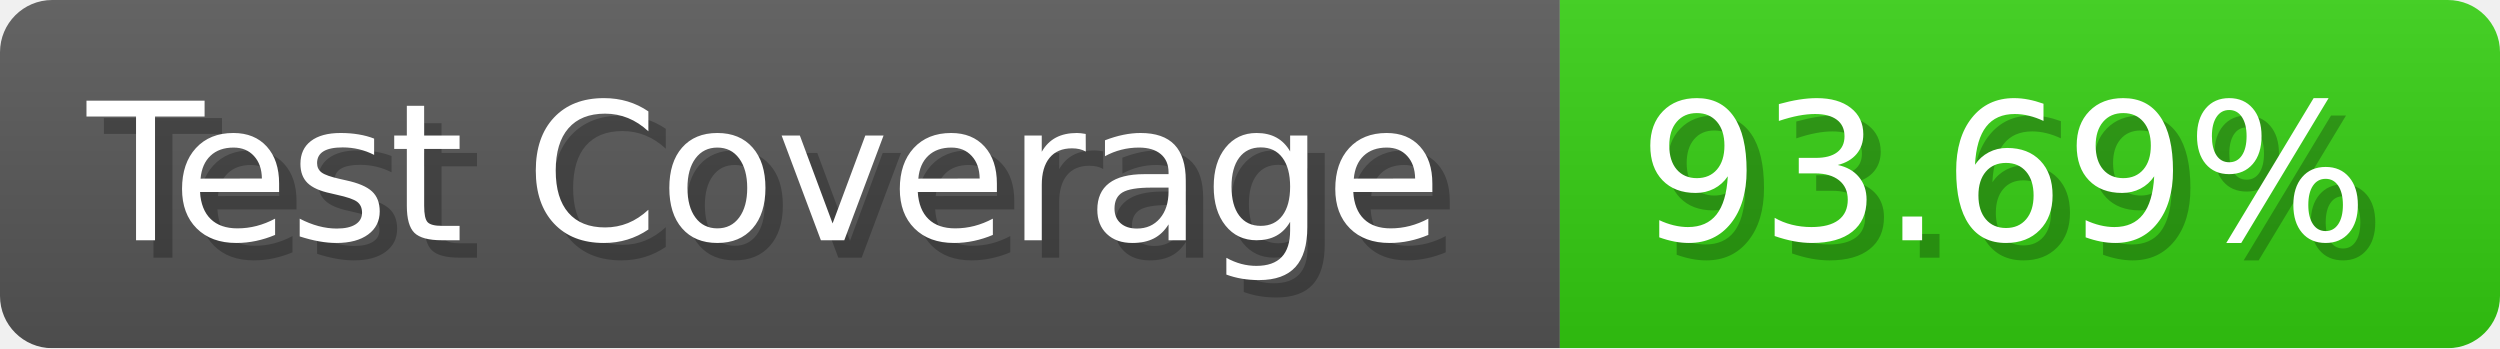
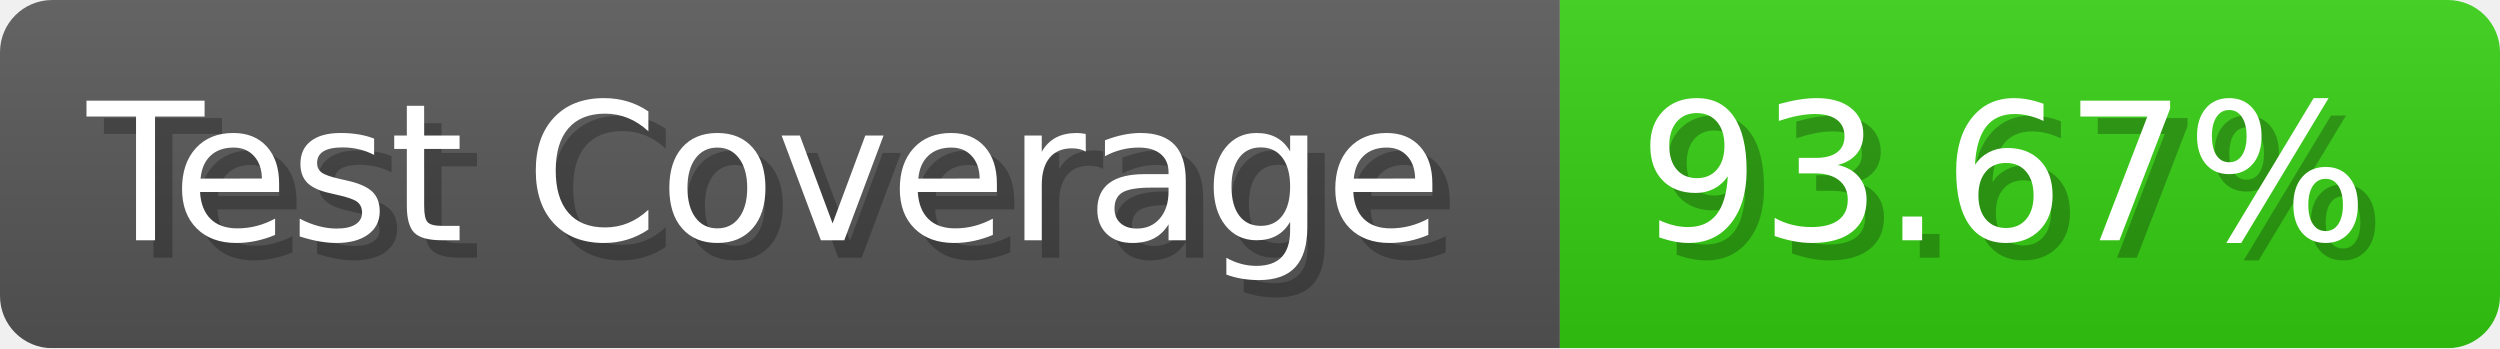
- <svg xmlns="http://www.w3.org/2000/svg" width="143.6" height="20" viewBox="0 0 1436 200" role="img" aria-label="Test Coverage: 93.69%">
+ <svg xmlns="http://www.w3.org/2000/svg" width="143.6" height="20" viewBox="0 0 1436 200" role="img" aria-label="Test Coverage: 93.67%">
  <linearGradient id="a" x2="0" y2="100%">
    <stop offset="0" stop-opacity=".1" stop-color="#EEE" />
    <stop offset="1" stop-opacity=".1" />
  </linearGradient>
  <mask id="m">
    <rect width="1436" height="200" rx="30" fill="#FFF" />
  </mask>
  <g mask="url(#m)">
    <rect width="896" height="200" fill="#555" />
    <rect width="540" height="200" fill="#3C1" x="896" />
    <rect width="1436" height="200" fill="url(#a)" />
  </g>
  <g aria-hidden="true" fill="#fff" text-anchor="start" font-family="Verdana,DejaVu Sans,sans-serif" font-size="110">
    <text x="60" y="148" textLength="796" fill="#000" opacity="0.25">Test Coverage</text>
    <text x="50" y="138" textLength="796">Test Coverage</text>
-     <text x="951" y="148" textLength="440" fill="#000" opacity="0.25">93.69%</text>
-     <text x="941" y="138" textLength="440">93.69%</text>
+     <text x="951" y="148" textLength="440" fill="#000" opacity="0.25">93.67%</text>
+     <text x="941" y="138" textLength="440">93.67%</text>
  </g>
</svg>
